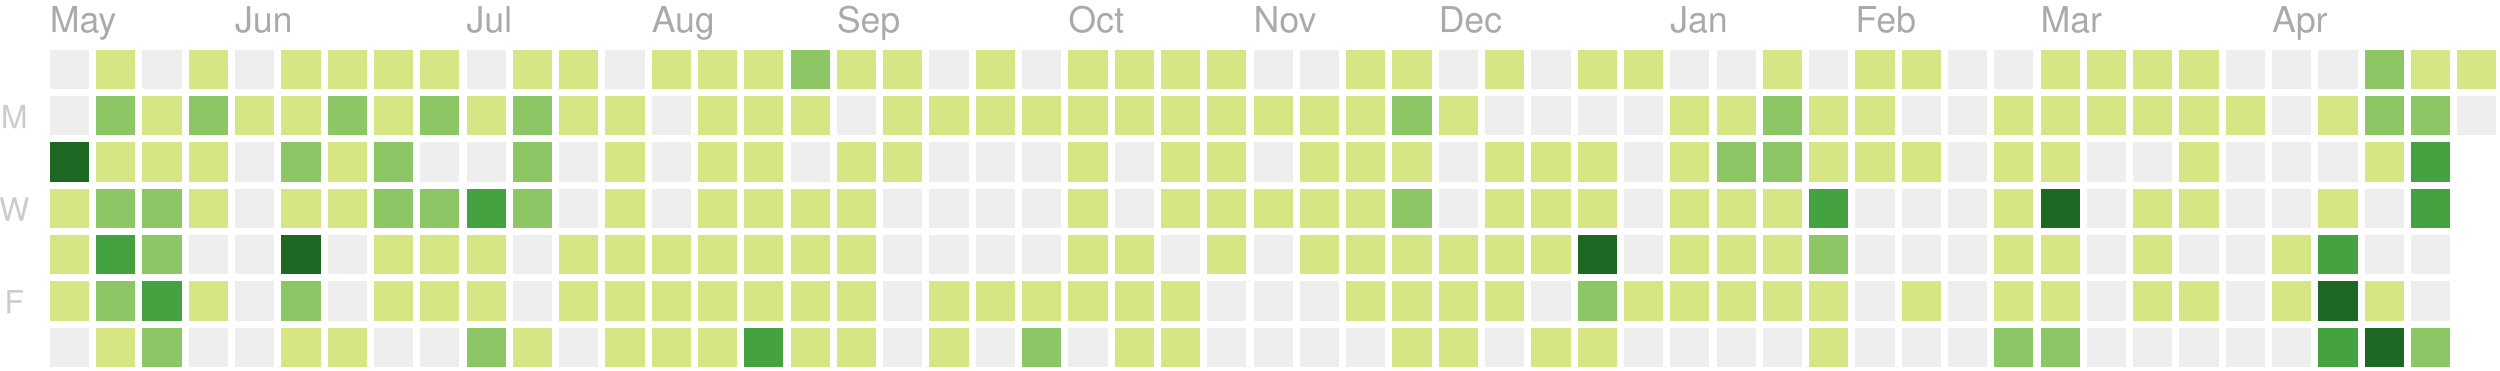
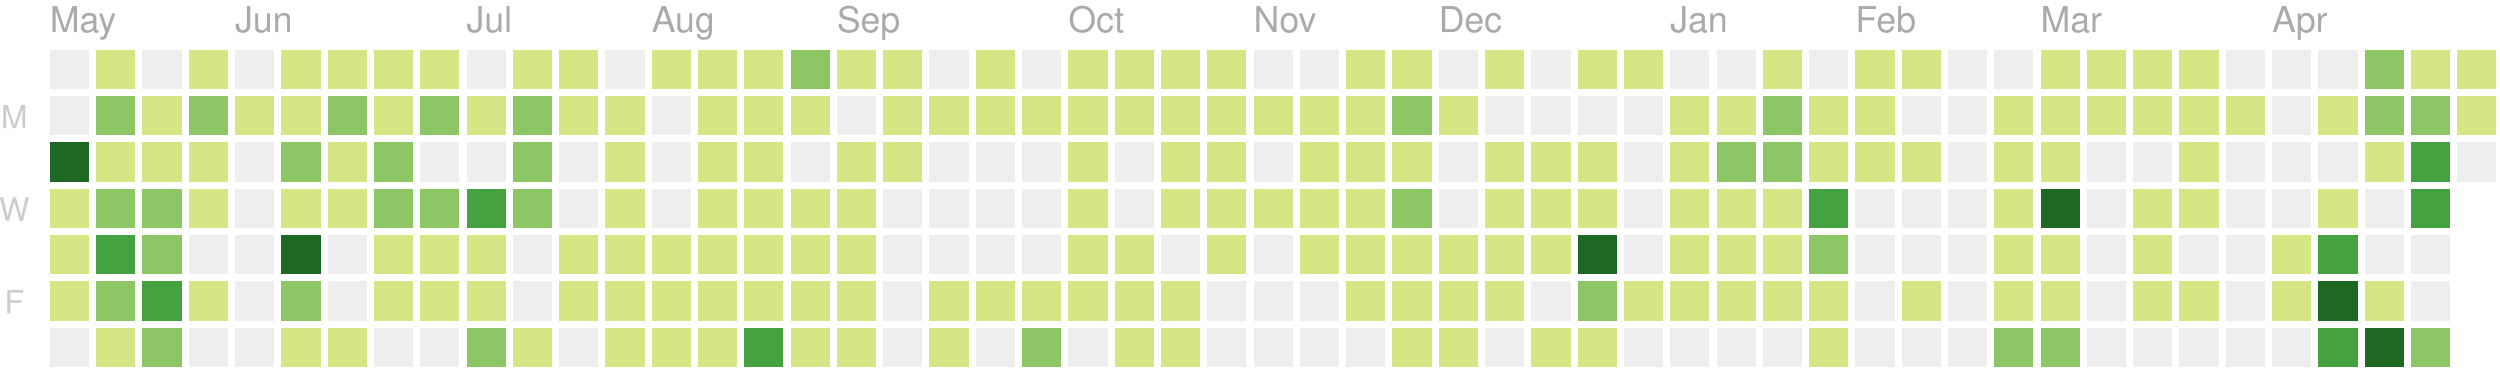
<svg xmlns="http://www.w3.org/2000/svg" version="1.1" width="702" height="104">
  <rect style="fill:#eeeeee;shape-rendering:crispedges;" data-score="0" data-date="2019-05-05" x="14" y="14" width="11" height="11" />
  <rect style="fill:#d6e685;shape-rendering:crispedges;" data-score="3" data-date="2019-05-12" x="27" y="14" width="11" height="11" />
  <rect style="fill:#eeeeee;shape-rendering:crispedges;" data-score="0" data-date="2019-05-19" x="40" y="14" width="11" height="11" />
  <rect style="fill:#d6e685;shape-rendering:crispedges;" data-score="4" data-date="2019-05-26" x="53" y="14" width="11" height="11" />
  <rect style="fill:#eeeeee;shape-rendering:crispedges;" data-score="0" data-date="2019-06-02" x="66" y="14" width="11" height="11" />
  <rect style="fill:#d6e685;shape-rendering:crispedges;" data-score="1" data-date="2019-06-09" x="79" y="14" width="11" height="11" />
  <rect style="fill:#d6e685;shape-rendering:crispedges;" data-score="3" data-date="2019-06-16" x="92" y="14" width="11" height="11" />
  <rect style="fill:#d6e685;shape-rendering:crispedges;" data-score="2" data-date="2019-06-23" x="105" y="14" width="11" height="11" />
  <rect style="fill:#d6e685;shape-rendering:crispedges;" data-score="1" data-date="2019-06-30" x="118" y="14" width="11" height="11" />
  <rect style="fill:#eeeeee;shape-rendering:crispedges;" data-score="0" data-date="2019-07-07" x="131" y="14" width="11" height="11" />
  <rect style="fill:#d6e685;shape-rendering:crispedges;" data-score="7" data-date="2019-07-14" x="144" y="14" width="11" height="11" />
  <rect style="fill:#d6e685;shape-rendering:crispedges;" data-score="1" data-date="2019-07-21" x="157" y="14" width="11" height="11" />
  <rect style="fill:#eeeeee;shape-rendering:crispedges;" data-score="0" data-date="2019-07-28" x="170" y="14" width="11" height="11" />
  <rect style="fill:#d6e685;shape-rendering:crispedges;" data-score="3" data-date="2019-08-04" x="183" y="14" width="11" height="11" />
  <rect style="fill:#d6e685;shape-rendering:crispedges;" data-score="9" data-date="2019-08-11" x="196" y="14" width="11" height="11" />
  <rect style="fill:#d6e685;shape-rendering:crispedges;" data-score="1" data-date="2019-08-18" x="209" y="14" width="11" height="11" />
  <rect style="fill:#8cc665;shape-rendering:crispedges;" data-score="10" data-date="2019-08-25" x="222" y="14" width="11" height="11" />
  <rect style="fill:#d6e685;shape-rendering:crispedges;" data-score="3" data-date="2019-09-01" x="235" y="14" width="11" height="11" />
  <rect style="fill:#d6e685;shape-rendering:crispedges;" data-score="5" data-date="2019-09-08" x="248" y="14" width="11" height="11" />
  <rect style="fill:#eeeeee;shape-rendering:crispedges;" data-score="0" data-date="2019-09-15" x="261" y="14" width="11" height="11" />
  <rect style="fill:#d6e685;shape-rendering:crispedges;" data-score="6" data-date="2019-09-22" x="274" y="14" width="11" height="11" />
  <rect style="fill:#eeeeee;shape-rendering:crispedges;" data-score="0" data-date="2019-09-29" x="287" y="14" width="11" height="11" />
  <rect style="fill:#d6e685;shape-rendering:crispedges;" data-score="3" data-date="2019-10-06" x="300" y="14" width="11" height="11" />
  <rect style="fill:#d6e685;shape-rendering:crispedges;" data-score="2" data-date="2019-10-13" x="313" y="14" width="11" height="11" />
  <rect style="fill:#d6e685;shape-rendering:crispedges;" data-score="9" data-date="2019-10-20" x="326" y="14" width="11" height="11" />
  <rect style="fill:#d6e685;shape-rendering:crispedges;" data-score="3" data-date="2019-10-27" x="339" y="14" width="11" height="11" />
  <rect style="fill:#eeeeee;shape-rendering:crispedges;" data-score="0" data-date="2019-11-03" x="352" y="14" width="11" height="11" />
  <rect style="fill:#eeeeee;shape-rendering:crispedges;" data-score="0" data-date="2019-11-10" x="365" y="14" width="11" height="11" />
  <rect style="fill:#d6e685;shape-rendering:crispedges;" data-score="1" data-date="2019-11-17" x="378" y="14" width="11" height="11" />
  <rect style="fill:#d6e685;shape-rendering:crispedges;" data-score="8" data-date="2019-11-24" x="391" y="14" width="11" height="11" />
  <rect style="fill:#eeeeee;shape-rendering:crispedges;" data-score="0" data-date="2019-12-01" x="404" y="14" width="11" height="11" />
  <rect style="fill:#d6e685;shape-rendering:crispedges;" data-score="1" data-date="2019-12-08" x="417" y="14" width="11" height="11" />
  <rect style="fill:#eeeeee;shape-rendering:crispedges;" data-score="0" data-date="2019-12-15" x="430" y="14" width="11" height="11" />
  <rect style="fill:#d6e685;shape-rendering:crispedges;" data-score="3" data-date="2019-12-22" x="443" y="14" width="11" height="11" />
  <rect style="fill:#d6e685;shape-rendering:crispedges;" data-score="1" data-date="2019-12-29" x="456" y="14" width="11" height="11" />
  <rect style="fill:#eeeeee;shape-rendering:crispedges;" data-score="0" data-date="2020-01-05" x="469" y="14" width="11" height="11" />
  <rect style="fill:#eeeeee;shape-rendering:crispedges;" data-score="0" data-date="2020-01-12" x="482" y="14" width="11" height="11" />
  <rect style="fill:#d6e685;shape-rendering:crispedges;" data-score="3" data-date="2020-01-19" x="495" y="14" width="11" height="11" />
  <rect style="fill:#eeeeee;shape-rendering:crispedges;" data-score="0" data-date="2020-01-26" x="508" y="14" width="11" height="11" />
  <rect style="fill:#d6e685;shape-rendering:crispedges;" data-score="3" data-date="2020-02-02" x="521" y="14" width="11" height="11" />
  <rect style="fill:#d6e685;shape-rendering:crispedges;" data-score="1" data-date="2020-02-09" x="534" y="14" width="11" height="11" />
  <rect style="fill:#eeeeee;shape-rendering:crispedges;" data-score="0" data-date="2020-02-16" x="547" y="14" width="11" height="11" />
  <rect style="fill:#eeeeee;shape-rendering:crispedges;" data-score="0" data-date="2020-02-23" x="560" y="14" width="11" height="11" />
  <rect style="fill:#d6e685;shape-rendering:crispedges;" data-score="3" data-date="2020-03-01" x="573" y="14" width="11" height="11" />
  <rect style="fill:#d6e685;shape-rendering:crispedges;" data-score="6" data-date="2020-03-08" x="586" y="14" width="11" height="11" />
  <rect style="fill:#d6e685;shape-rendering:crispedges;" data-score="4" data-date="2020-03-15" x="599" y="14" width="11" height="11" />
  <rect style="fill:#d6e685;shape-rendering:crispedges;" data-score="1" data-date="2020-03-22" x="612" y="14" width="11" height="11" />
  <rect style="fill:#eeeeee;shape-rendering:crispedges;" data-score="0" data-date="2020-03-29" x="625" y="14" width="11" height="11" />
  <rect style="fill:#eeeeee;shape-rendering:crispedges;" data-score="0" data-date="2020-04-05" x="638" y="14" width="11" height="11" />
  <rect style="fill:#eeeeee;shape-rendering:crispedges;" data-score="0" data-date="2020-04-12" x="651" y="14" width="11" height="11" />
  <rect style="fill:#8cc665;shape-rendering:crispedges;" data-score="15" data-date="2020-04-19" x="664" y="14" width="11" height="11" />
  <rect style="fill:#d6e685;shape-rendering:crispedges;" data-score="9" data-date="2020-04-26" x="677" y="14" width="11" height="11" />
  <rect style="fill:#d6e685;shape-rendering:crispedges;" data-score="6" data-date="2020-05-03" x="690" y="14" width="11" height="11" />
  <rect style="fill:#eeeeee;shape-rendering:crispedges;" data-score="0" data-date="2019-05-06" x="14" y="27" width="11" height="11" />
  <rect style="fill:#8cc665;shape-rendering:crispedges;" data-score="12" data-date="2019-05-13" x="27" y="27" width="11" height="11" />
  <rect style="fill:#d6e685;shape-rendering:crispedges;" data-score="8" data-date="2019-05-20" x="40" y="27" width="11" height="11" />
  <rect style="fill:#8cc665;shape-rendering:crispedges;" data-score="11" data-date="2019-05-27" x="53" y="27" width="11" height="11" />
  <rect style="fill:#d6e685;shape-rendering:crispedges;" data-score="1" data-date="2019-06-03" x="66" y="27" width="11" height="11" />
  <rect style="fill:#d6e685;shape-rendering:crispedges;" data-score="5" data-date="2019-06-10" x="79" y="27" width="11" height="11" />
  <rect style="fill:#8cc665;shape-rendering:crispedges;" data-score="10" data-date="2019-06-17" x="92" y="27" width="11" height="11" />
  <rect style="fill:#d6e685;shape-rendering:crispedges;" data-score="4" data-date="2019-06-24" x="105" y="27" width="11" height="11" />
  <rect style="fill:#8cc665;shape-rendering:crispedges;" data-score="16" data-date="2019-07-01" x="118" y="27" width="11" height="11" />
  <rect style="fill:#d6e685;shape-rendering:crispedges;" data-score="5" data-date="2019-07-08" x="131" y="27" width="11" height="11" />
  <rect style="fill:#8cc665;shape-rendering:crispedges;" data-score="11" data-date="2019-07-15" x="144" y="27" width="11" height="11" />
  <rect style="fill:#d6e685;shape-rendering:crispedges;" data-score="5" data-date="2019-07-22" x="157" y="27" width="11" height="11" />
  <rect style="fill:#d6e685;shape-rendering:crispedges;" data-score="1" data-date="2019-07-29" x="170" y="27" width="11" height="11" />
  <rect style="fill:#eeeeee;shape-rendering:crispedges;" data-score="0" data-date="2019-08-05" x="183" y="27" width="11" height="11" />
  <rect style="fill:#d6e685;shape-rendering:crispedges;" data-score="5" data-date="2019-08-12" x="196" y="27" width="11" height="11" />
  <rect style="fill:#d6e685;shape-rendering:crispedges;" data-score="2" data-date="2019-08-19" x="209" y="27" width="11" height="11" />
  <rect style="fill:#d6e685;shape-rendering:crispedges;" data-score="2" data-date="2019-08-26" x="222" y="27" width="11" height="11" />
  <rect style="fill:#eeeeee;shape-rendering:crispedges;" data-score="0" data-date="2019-09-02" x="235" y="27" width="11" height="11" />
  <rect style="fill:#d6e685;shape-rendering:crispedges;" data-score="4" data-date="2019-09-09" x="248" y="27" width="11" height="11" />
  <rect style="fill:#d6e685;shape-rendering:crispedges;" data-score="1" data-date="2019-09-16" x="261" y="27" width="11" height="11" />
  <rect style="fill:#d6e685;shape-rendering:crispedges;" data-score="1" data-date="2019-09-23" x="274" y="27" width="11" height="11" />
  <rect style="fill:#d6e685;shape-rendering:crispedges;" data-score="2" data-date="2019-09-30" x="287" y="27" width="11" height="11" />
  <rect style="fill:#d6e685;shape-rendering:crispedges;" data-score="1" data-date="2019-10-07" x="300" y="27" width="11" height="11" />
  <rect style="fill:#d6e685;shape-rendering:crispedges;" data-score="1" data-date="2019-10-14" x="313" y="27" width="11" height="11" />
  <rect style="fill:#d6e685;shape-rendering:crispedges;" data-score="3" data-date="2019-10-21" x="326" y="27" width="11" height="11" />
  <rect style="fill:#d6e685;shape-rendering:crispedges;" data-score="4" data-date="2019-10-28" x="339" y="27" width="11" height="11" />
  <rect style="fill:#d6e685;shape-rendering:crispedges;" data-score="1" data-date="2019-11-04" x="352" y="27" width="11" height="11" />
  <rect style="fill:#d6e685;shape-rendering:crispedges;" data-score="3" data-date="2019-11-11" x="365" y="27" width="11" height="11" />
  <rect style="fill:#d6e685;shape-rendering:crispedges;" data-score="2" data-date="2019-11-18" x="378" y="27" width="11" height="11" />
  <rect style="fill:#8cc665;shape-rendering:crispedges;" data-score="16" data-date="2019-11-25" x="391" y="27" width="11" height="11" />
  <rect style="fill:#d6e685;shape-rendering:crispedges;" data-score="1" data-date="2019-12-02" x="404" y="27" width="11" height="11" />
  <rect style="fill:#eeeeee;shape-rendering:crispedges;" data-score="0" data-date="2019-12-09" x="417" y="27" width="11" height="11" />
  <rect style="fill:#eeeeee;shape-rendering:crispedges;" data-score="0" data-date="2019-12-16" x="430" y="27" width="11" height="11" />
  <rect style="fill:#eeeeee;shape-rendering:crispedges;" data-score="0" data-date="2019-12-23" x="443" y="27" width="11" height="11" />
  <rect style="fill:#eeeeee;shape-rendering:crispedges;" data-score="0" data-date="2019-12-30" x="456" y="27" width="11" height="11" />
  <rect style="fill:#d6e685;shape-rendering:crispedges;" data-score="7" data-date="2020-01-06" x="469" y="27" width="11" height="11" />
  <rect style="fill:#d6e685;shape-rendering:crispedges;" data-score="5" data-date="2020-01-13" x="482" y="27" width="11" height="11" />
  <rect style="fill:#8cc665;shape-rendering:crispedges;" data-score="10" data-date="2020-01-20" x="495" y="27" width="11" height="11" />
  <rect style="fill:#d6e685;shape-rendering:crispedges;" data-score="4" data-date="2020-01-27" x="508" y="27" width="11" height="11" />
  <rect style="fill:#d6e685;shape-rendering:crispedges;" data-score="4" data-date="2020-02-03" x="521" y="27" width="11" height="11" />
  <rect style="fill:#eeeeee;shape-rendering:crispedges;" data-score="0" data-date="2020-02-10" x="534" y="27" width="11" height="11" />
  <rect style="fill:#eeeeee;shape-rendering:crispedges;" data-score="0" data-date="2020-02-17" x="547" y="27" width="11" height="11" />
  <rect style="fill:#d6e685;shape-rendering:crispedges;" data-score="1" data-date="2020-02-24" x="560" y="27" width="11" height="11" />
  <rect style="fill:#d6e685;shape-rendering:crispedges;" data-score="1" data-date="2020-03-02" x="573" y="27" width="11" height="11" />
  <rect style="fill:#d6e685;shape-rendering:crispedges;" data-score="1" data-date="2020-03-09" x="586" y="27" width="11" height="11" />
  <rect style="fill:#d6e685;shape-rendering:crispedges;" data-score="1" data-date="2020-03-16" x="599" y="27" width="11" height="11" />
  <rect style="fill:#d6e685;shape-rendering:crispedges;" data-score="2" data-date="2020-03-23" x="612" y="27" width="11" height="11" />
  <rect style="fill:#d6e685;shape-rendering:crispedges;" data-score="1" data-date="2020-03-30" x="625" y="27" width="11" height="11" />
  <rect style="fill:#eeeeee;shape-rendering:crispedges;" data-score="0" data-date="2020-04-06" x="638" y="27" width="11" height="11" />
  <rect style="fill:#d6e685;shape-rendering:crispedges;" data-score="1" data-date="2020-04-13" x="651" y="27" width="11" height="11" />
  <rect style="fill:#8cc665;shape-rendering:crispedges;" data-score="17" data-date="2020-04-20" x="664" y="27" width="11" height="11" />
  <rect style="fill:#8cc665;shape-rendering:crispedges;" data-score="14" data-date="2020-04-27" x="677" y="27" width="11" height="11" />
-   <rect style="fill:#eeeeee;shape-rendering:crispedges;" data-score="0" data-date="2020-05-04" x="690" y="27" width="11" height="11" />
+   <rect style="fill:#d6e685;shape-rendering:crispedges;" data-score="7" data-date="2020-05-04" x="690" y="27" width="11" height="11" />
  <rect style="fill:#1e6823;shape-rendering:crispedges;" data-score="30" data-date="2019-05-07" x="14" y="40" width="11" height="11" />
  <rect style="fill:#d6e685;shape-rendering:crispedges;" data-score="4" data-date="2019-05-14" x="27" y="40" width="11" height="11" />
  <rect style="fill:#d6e685;shape-rendering:crispedges;" data-score="8" data-date="2019-05-21" x="40" y="40" width="11" height="11" />
  <rect style="fill:#d6e685;shape-rendering:crispedges;" data-score="8" data-date="2019-05-28" x="53" y="40" width="11" height="11" />
  <rect style="fill:#eeeeee;shape-rendering:crispedges;" data-score="0" data-date="2019-06-04" x="66" y="40" width="11" height="11" />
  <rect style="fill:#8cc665;shape-rendering:crispedges;" data-score="10" data-date="2019-06-11" x="79" y="40" width="11" height="11" />
  <rect style="fill:#d6e685;shape-rendering:crispedges;" data-score="4" data-date="2019-06-18" x="92" y="40" width="11" height="11" />
  <rect style="fill:#8cc665;shape-rendering:crispedges;" data-score="11" data-date="2019-06-25" x="105" y="40" width="11" height="11" />
  <rect style="fill:#eeeeee;shape-rendering:crispedges;" data-score="0" data-date="2019-07-02" x="118" y="40" width="11" height="11" />
  <rect style="fill:#eeeeee;shape-rendering:crispedges;" data-score="0" data-date="2019-07-09" x="131" y="40" width="11" height="11" />
  <rect style="fill:#8cc665;shape-rendering:crispedges;" data-score="10" data-date="2019-07-16" x="144" y="40" width="11" height="11" />
  <rect style="fill:#eeeeee;shape-rendering:crispedges;" data-score="0" data-date="2019-07-23" x="157" y="40" width="11" height="11" />
  <rect style="fill:#d6e685;shape-rendering:crispedges;" data-score="5" data-date="2019-07-30" x="170" y="40" width="11" height="11" />
  <rect style="fill:#eeeeee;shape-rendering:crispedges;" data-score="0" data-date="2019-08-06" x="183" y="40" width="11" height="11" />
  <rect style="fill:#d6e685;shape-rendering:crispedges;" data-score="2" data-date="2019-08-13" x="196" y="40" width="11" height="11" />
  <rect style="fill:#d6e685;shape-rendering:crispedges;" data-score="2" data-date="2019-08-20" x="209" y="40" width="11" height="11" />
  <rect style="fill:#eeeeee;shape-rendering:crispedges;" data-score="0" data-date="2019-08-27" x="222" y="40" width="11" height="11" />
  <rect style="fill:#d6e685;shape-rendering:crispedges;" data-score="3" data-date="2019-09-03" x="235" y="40" width="11" height="11" />
  <rect style="fill:#d6e685;shape-rendering:crispedges;" data-score="5" data-date="2019-09-10" x="248" y="40" width="11" height="11" />
  <rect style="fill:#eeeeee;shape-rendering:crispedges;" data-score="0" data-date="2019-09-17" x="261" y="40" width="11" height="11" />
  <rect style="fill:#eeeeee;shape-rendering:crispedges;" data-score="0" data-date="2019-09-24" x="274" y="40" width="11" height="11" />
  <rect style="fill:#eeeeee;shape-rendering:crispedges;" data-score="0" data-date="2019-10-01" x="287" y="40" width="11" height="11" />
  <rect style="fill:#d6e685;shape-rendering:crispedges;" data-score="3" data-date="2019-10-08" x="300" y="40" width="11" height="11" />
  <rect style="fill:#eeeeee;shape-rendering:crispedges;" data-score="0" data-date="2019-10-15" x="313" y="40" width="11" height="11" />
  <rect style="fill:#d6e685;shape-rendering:crispedges;" data-score="3" data-date="2019-10-22" x="326" y="40" width="11" height="11" />
  <rect style="fill:#d6e685;shape-rendering:crispedges;" data-score="1" data-date="2019-10-29" x="339" y="40" width="11" height="11" />
  <rect style="fill:#eeeeee;shape-rendering:crispedges;" data-score="0" data-date="2019-11-05" x="352" y="40" width="11" height="11" />
  <rect style="fill:#d6e685;shape-rendering:crispedges;" data-score="3" data-date="2019-11-12" x="365" y="40" width="11" height="11" />
  <rect style="fill:#d6e685;shape-rendering:crispedges;" data-score="8" data-date="2019-11-19" x="378" y="40" width="11" height="11" />
  <rect style="fill:#d6e685;shape-rendering:crispedges;" data-score="4" data-date="2019-11-26" x="391" y="40" width="11" height="11" />
  <rect style="fill:#eeeeee;shape-rendering:crispedges;" data-score="0" data-date="2019-12-03" x="404" y="40" width="11" height="11" />
  <rect style="fill:#d6e685;shape-rendering:crispedges;" data-score="2" data-date="2019-12-10" x="417" y="40" width="11" height="11" />
  <rect style="fill:#d6e685;shape-rendering:crispedges;" data-score="5" data-date="2019-12-17" x="430" y="40" width="11" height="11" />
  <rect style="fill:#d6e685;shape-rendering:crispedges;" data-score="1" data-date="2019-12-24" x="443" y="40" width="11" height="11" />
  <rect style="fill:#eeeeee;shape-rendering:crispedges;" data-score="0" data-date="2019-12-31" x="456" y="40" width="11" height="11" />
  <rect style="fill:#d6e685;shape-rendering:crispedges;" data-score="1" data-date="2020-01-07" x="469" y="40" width="11" height="11" />
  <rect style="fill:#8cc665;shape-rendering:crispedges;" data-score="10" data-date="2020-01-14" x="482" y="40" width="11" height="11" />
  <rect style="fill:#8cc665;shape-rendering:crispedges;" data-score="18" data-date="2020-01-21" x="495" y="40" width="11" height="11" />
  <rect style="fill:#d6e685;shape-rendering:crispedges;" data-score="6" data-date="2020-01-28" x="508" y="40" width="11" height="11" />
  <rect style="fill:#d6e685;shape-rendering:crispedges;" data-score="8" data-date="2020-02-04" x="521" y="40" width="11" height="11" />
  <rect style="fill:#d6e685;shape-rendering:crispedges;" data-score="1" data-date="2020-02-11" x="534" y="40" width="11" height="11" />
  <rect style="fill:#eeeeee;shape-rendering:crispedges;" data-score="0" data-date="2020-02-18" x="547" y="40" width="11" height="11" />
  <rect style="fill:#d6e685;shape-rendering:crispedges;" data-score="1" data-date="2020-02-25" x="560" y="40" width="11" height="11" />
  <rect style="fill:#d6e685;shape-rendering:crispedges;" data-score="8" data-date="2020-03-03" x="573" y="40" width="11" height="11" />
  <rect style="fill:#eeeeee;shape-rendering:crispedges;" data-score="0" data-date="2020-03-10" x="586" y="40" width="11" height="11" />
  <rect style="fill:#eeeeee;shape-rendering:crispedges;" data-score="0" data-date="2020-03-17" x="599" y="40" width="11" height="11" />
  <rect style="fill:#d6e685;shape-rendering:crispedges;" data-score="7" data-date="2020-03-24" x="612" y="40" width="11" height="11" />
  <rect style="fill:#eeeeee;shape-rendering:crispedges;" data-score="0" data-date="2020-03-31" x="625" y="40" width="11" height="11" />
  <rect style="fill:#eeeeee;shape-rendering:crispedges;" data-score="0" data-date="2020-04-07" x="638" y="40" width="11" height="11" />
  <rect style="fill:#eeeeee;shape-rendering:crispedges;" data-score="0" data-date="2020-04-14" x="651" y="40" width="11" height="11" />
  <rect style="fill:#d6e685;shape-rendering:crispedges;" data-score="1" data-date="2020-04-21" x="664" y="40" width="11" height="11" />
-   <rect style="fill:#44a340;shape-rendering:crispedges;" data-score="24" data-date="2020-04-28" x="677" y="40" width="11" height="11" />
+   <rect style="fill:#44a340;shape-rendering:crispedges;" data-score="22" data-date="2020-04-28" x="677" y="40" width="11" height="11" />
+   <rect style="fill:#eeeeee;shape-rendering:crispedges;" data-score="0" data-date="2020-05-05" x="690" y="40" width="11" height="11" />
  <rect style="fill:#d6e685;shape-rendering:crispedges;" data-score="4" data-date="2019-05-08" x="14" y="53" width="11" height="11" />
  <rect style="fill:#8cc665;shape-rendering:crispedges;" data-score="13" data-date="2019-05-15" x="27" y="53" width="11" height="11" />
  <rect style="fill:#8cc665;shape-rendering:crispedges;" data-score="11" data-date="2019-05-22" x="40" y="53" width="11" height="11" />
  <rect style="fill:#d6e685;shape-rendering:crispedges;" data-score="9" data-date="2019-05-29" x="53" y="53" width="11" height="11" />
  <rect style="fill:#eeeeee;shape-rendering:crispedges;" data-score="0" data-date="2019-06-05" x="66" y="53" width="11" height="11" />
  <rect style="fill:#d6e685;shape-rendering:crispedges;" data-score="2" data-date="2019-06-12" x="79" y="53" width="11" height="11" />
  <rect style="fill:#d6e685;shape-rendering:crispedges;" data-score="1" data-date="2019-06-19" x="92" y="53" width="11" height="11" />
  <rect style="fill:#8cc665;shape-rendering:crispedges;" data-score="17" data-date="2019-06-26" x="105" y="53" width="11" height="11" />
  <rect style="fill:#8cc665;shape-rendering:crispedges;" data-score="11" data-date="2019-07-03" x="118" y="53" width="11" height="11" />
  <rect style="fill:#44a340;shape-rendering:crispedges;" data-score="20" data-date="2019-07-10" x="131" y="53" width="11" height="11" />
  <rect style="fill:#8cc665;shape-rendering:crispedges;" data-score="14" data-date="2019-07-17" x="144" y="53" width="11" height="11" />
  <rect style="fill:#eeeeee;shape-rendering:crispedges;" data-score="0" data-date="2019-07-24" x="157" y="53" width="11" height="11" />
  <rect style="fill:#d6e685;shape-rendering:crispedges;" data-score="1" data-date="2019-07-31" x="170" y="53" width="11" height="11" />
  <rect style="fill:#eeeeee;shape-rendering:crispedges;" data-score="0" data-date="2019-08-07" x="183" y="53" width="11" height="11" />
  <rect style="fill:#d6e685;shape-rendering:crispedges;" data-score="8" data-date="2019-08-14" x="196" y="53" width="11" height="11" />
  <rect style="fill:#d6e685;shape-rendering:crispedges;" data-score="1" data-date="2019-08-21" x="209" y="53" width="11" height="11" />
  <rect style="fill:#d6e685;shape-rendering:crispedges;" data-score="3" data-date="2019-08-28" x="222" y="53" width="11" height="11" />
  <rect style="fill:#d6e685;shape-rendering:crispedges;" data-score="2" data-date="2019-09-04" x="235" y="53" width="11" height="11" />
  <rect style="fill:#eeeeee;shape-rendering:crispedges;" data-score="0" data-date="2019-09-11" x="248" y="53" width="11" height="11" />
  <rect style="fill:#eeeeee;shape-rendering:crispedges;" data-score="0" data-date="2019-09-18" x="261" y="53" width="11" height="11" />
  <rect style="fill:#eeeeee;shape-rendering:crispedges;" data-score="0" data-date="2019-09-25" x="274" y="53" width="11" height="11" />
  <rect style="fill:#eeeeee;shape-rendering:crispedges;" data-score="0" data-date="2019-10-02" x="287" y="53" width="11" height="11" />
  <rect style="fill:#d6e685;shape-rendering:crispedges;" data-score="2" data-date="2019-10-09" x="300" y="53" width="11" height="11" />
  <rect style="fill:#eeeeee;shape-rendering:crispedges;" data-score="0" data-date="2019-10-16" x="313" y="53" width="11" height="11" />
  <rect style="fill:#d6e685;shape-rendering:crispedges;" data-score="9" data-date="2019-10-23" x="326" y="53" width="11" height="11" />
  <rect style="fill:#d6e685;shape-rendering:crispedges;" data-score="2" data-date="2019-10-30" x="339" y="53" width="11" height="11" />
  <rect style="fill:#d6e685;shape-rendering:crispedges;" data-score="2" data-date="2019-11-06" x="352" y="53" width="11" height="11" />
  <rect style="fill:#d6e685;shape-rendering:crispedges;" data-score="1" data-date="2019-11-13" x="365" y="53" width="11" height="11" />
  <rect style="fill:#d6e685;shape-rendering:crispedges;" data-score="6" data-date="2019-11-20" x="378" y="53" width="11" height="11" />
  <rect style="fill:#8cc665;shape-rendering:crispedges;" data-score="13" data-date="2019-11-27" x="391" y="53" width="11" height="11" />
  <rect style="fill:#eeeeee;shape-rendering:crispedges;" data-score="0" data-date="2019-12-04" x="404" y="53" width="11" height="11" />
  <rect style="fill:#d6e685;shape-rendering:crispedges;" data-score="2" data-date="2019-12-11" x="417" y="53" width="11" height="11" />
  <rect style="fill:#d6e685;shape-rendering:crispedges;" data-score="5" data-date="2019-12-18" x="430" y="53" width="11" height="11" />
  <rect style="fill:#d6e685;shape-rendering:crispedges;" data-score="9" data-date="2019-12-25" x="443" y="53" width="11" height="11" />
  <rect style="fill:#eeeeee;shape-rendering:crispedges;" data-score="0" data-date="2020-01-01" x="456" y="53" width="11" height="11" />
  <rect style="fill:#d6e685;shape-rendering:crispedges;" data-score="1" data-date="2020-01-08" x="469" y="53" width="11" height="11" />
  <rect style="fill:#d6e685;shape-rendering:crispedges;" data-score="4" data-date="2020-01-15" x="482" y="53" width="11" height="11" />
  <rect style="fill:#d6e685;shape-rendering:crispedges;" data-score="3" data-date="2020-01-22" x="495" y="53" width="11" height="11" />
  <rect style="fill:#44a340;shape-rendering:crispedges;" data-score="24" data-date="2020-01-29" x="508" y="53" width="11" height="11" />
  <rect style="fill:#eeeeee;shape-rendering:crispedges;" data-score="0" data-date="2020-02-05" x="521" y="53" width="11" height="11" />
  <rect style="fill:#eeeeee;shape-rendering:crispedges;" data-score="0" data-date="2020-02-12" x="534" y="53" width="11" height="11" />
  <rect style="fill:#eeeeee;shape-rendering:crispedges;" data-score="0" data-date="2020-02-19" x="547" y="53" width="11" height="11" />
  <rect style="fill:#d6e685;shape-rendering:crispedges;" data-score="5" data-date="2020-02-26" x="560" y="53" width="11" height="11" />
  <rect style="fill:#1e6823;shape-rendering:crispedges;" data-score="37" data-date="2020-03-04" x="573" y="53" width="11" height="11" />
  <rect style="fill:#eeeeee;shape-rendering:crispedges;" data-score="0" data-date="2020-03-11" x="586" y="53" width="11" height="11" />
  <rect style="fill:#d6e685;shape-rendering:crispedges;" data-score="8" data-date="2020-03-18" x="599" y="53" width="11" height="11" />
  <rect style="fill:#d6e685;shape-rendering:crispedges;" data-score="1" data-date="2020-03-25" x="612" y="53" width="11" height="11" />
  <rect style="fill:#eeeeee;shape-rendering:crispedges;" data-score="0" data-date="2020-04-01" x="625" y="53" width="11" height="11" />
  <rect style="fill:#eeeeee;shape-rendering:crispedges;" data-score="0" data-date="2020-04-08" x="638" y="53" width="11" height="11" />
  <rect style="fill:#d6e685;shape-rendering:crispedges;" data-score="3" data-date="2020-04-15" x="651" y="53" width="11" height="11" />
  <rect style="fill:#eeeeee;shape-rendering:crispedges;" data-score="0" data-date="2020-04-22" x="664" y="53" width="11" height="11" />
  <rect style="fill:#44a340;shape-rendering:crispedges;" data-score="19" data-date="2020-04-29" x="677" y="53" width="11" height="11" />
  <rect style="fill:#d6e685;shape-rendering:crispedges;" data-score="1" data-date="2019-05-09" x="14" y="66" width="11" height="11" />
  <rect style="fill:#44a340;shape-rendering:crispedges;" data-score="19" data-date="2019-05-16" x="27" y="66" width="11" height="11" />
  <rect style="fill:#8cc665;shape-rendering:crispedges;" data-score="17" data-date="2019-05-23" x="40" y="66" width="11" height="11" />
  <rect style="fill:#eeeeee;shape-rendering:crispedges;" data-score="0" data-date="2019-05-30" x="53" y="66" width="11" height="11" />
  <rect style="fill:#eeeeee;shape-rendering:crispedges;" data-score="0" data-date="2019-06-06" x="66" y="66" width="11" height="11" />
  <rect style="fill:#1e6823;shape-rendering:crispedges;" data-score="44" data-date="2019-06-13" x="79" y="66" width="11" height="11" />
  <rect style="fill:#eeeeee;shape-rendering:crispedges;" data-score="0" data-date="2019-06-20" x="92" y="66" width="11" height="11" />
  <rect style="fill:#d6e685;shape-rendering:crispedges;" data-score="4" data-date="2019-06-27" x="105" y="66" width="11" height="11" />
  <rect style="fill:#d6e685;shape-rendering:crispedges;" data-score="4" data-date="2019-07-04" x="118" y="66" width="11" height="11" />
  <rect style="fill:#d6e685;shape-rendering:crispedges;" data-score="1" data-date="2019-07-11" x="131" y="66" width="11" height="11" />
  <rect style="fill:#eeeeee;shape-rendering:crispedges;" data-score="0" data-date="2019-07-18" x="144" y="66" width="11" height="11" />
  <rect style="fill:#d6e685;shape-rendering:crispedges;" data-score="8" data-date="2019-07-25" x="157" y="66" width="11" height="11" />
  <rect style="fill:#d6e685;shape-rendering:crispedges;" data-score="7" data-date="2019-08-01" x="170" y="66" width="11" height="11" />
  <rect style="fill:#d6e685;shape-rendering:crispedges;" data-score="2" data-date="2019-08-08" x="183" y="66" width="11" height="11" />
  <rect style="fill:#d6e685;shape-rendering:crispedges;" data-score="1" data-date="2019-08-15" x="196" y="66" width="11" height="11" />
  <rect style="fill:#d6e685;shape-rendering:crispedges;" data-score="2" data-date="2019-08-22" x="209" y="66" width="11" height="11" />
  <rect style="fill:#d6e685;shape-rendering:crispedges;" data-score="1" data-date="2019-08-29" x="222" y="66" width="11" height="11" />
  <rect style="fill:#d6e685;shape-rendering:crispedges;" data-score="2" data-date="2019-09-05" x="235" y="66" width="11" height="11" />
  <rect style="fill:#eeeeee;shape-rendering:crispedges;" data-score="0" data-date="2019-09-12" x="248" y="66" width="11" height="11" />
  <rect style="fill:#eeeeee;shape-rendering:crispedges;" data-score="0" data-date="2019-09-19" x="261" y="66" width="11" height="11" />
  <rect style="fill:#eeeeee;shape-rendering:crispedges;" data-score="0" data-date="2019-09-26" x="274" y="66" width="11" height="11" />
  <rect style="fill:#eeeeee;shape-rendering:crispedges;" data-score="0" data-date="2019-10-03" x="287" y="66" width="11" height="11" />
  <rect style="fill:#d6e685;shape-rendering:crispedges;" data-score="1" data-date="2019-10-10" x="300" y="66" width="11" height="11" />
  <rect style="fill:#d6e685;shape-rendering:crispedges;" data-score="1" data-date="2019-10-17" x="313" y="66" width="11" height="11" />
  <rect style="fill:#eeeeee;shape-rendering:crispedges;" data-score="0" data-date="2019-10-24" x="326" y="66" width="11" height="11" />
  <rect style="fill:#d6e685;shape-rendering:crispedges;" data-score="2" data-date="2019-10-31" x="339" y="66" width="11" height="11" />
  <rect style="fill:#eeeeee;shape-rendering:crispedges;" data-score="0" data-date="2019-11-07" x="352" y="66" width="11" height="11" />
  <rect style="fill:#d6e685;shape-rendering:crispedges;" data-score="2" data-date="2019-11-14" x="365" y="66" width="11" height="11" />
  <rect style="fill:#d6e685;shape-rendering:crispedges;" data-score="2" data-date="2019-11-21" x="378" y="66" width="11" height="11" />
  <rect style="fill:#d6e685;shape-rendering:crispedges;" data-score="4" data-date="2019-11-28" x="391" y="66" width="11" height="11" />
  <rect style="fill:#d6e685;shape-rendering:crispedges;" data-score="1" data-date="2019-12-05" x="404" y="66" width="11" height="11" />
  <rect style="fill:#d6e685;shape-rendering:crispedges;" data-score="3" data-date="2019-12-12" x="417" y="66" width="11" height="11" />
  <rect style="fill:#d6e685;shape-rendering:crispedges;" data-score="1" data-date="2019-12-19" x="430" y="66" width="11" height="11" />
  <rect style="fill:#1e6823;shape-rendering:crispedges;" data-score="35" data-date="2019-12-26" x="443" y="66" width="11" height="11" />
  <rect style="fill:#eeeeee;shape-rendering:crispedges;" data-score="0" data-date="2020-01-02" x="456" y="66" width="11" height="11" />
  <rect style="fill:#d6e685;shape-rendering:crispedges;" data-score="6" data-date="2020-01-09" x="469" y="66" width="11" height="11" />
  <rect style="fill:#d6e685;shape-rendering:crispedges;" data-score="2" data-date="2020-01-16" x="482" y="66" width="11" height="11" />
  <rect style="fill:#d6e685;shape-rendering:crispedges;" data-score="2" data-date="2020-01-23" x="495" y="66" width="11" height="11" />
  <rect style="fill:#8cc665;shape-rendering:crispedges;" data-score="16" data-date="2020-01-30" x="508" y="66" width="11" height="11" />
  <rect style="fill:#eeeeee;shape-rendering:crispedges;" data-score="0" data-date="2020-02-06" x="521" y="66" width="11" height="11" />
  <rect style="fill:#eeeeee;shape-rendering:crispedges;" data-score="0" data-date="2020-02-13" x="534" y="66" width="11" height="11" />
  <rect style="fill:#eeeeee;shape-rendering:crispedges;" data-score="0" data-date="2020-02-20" x="547" y="66" width="11" height="11" />
  <rect style="fill:#d6e685;shape-rendering:crispedges;" data-score="3" data-date="2020-02-27" x="560" y="66" width="11" height="11" />
  <rect style="fill:#d6e685;shape-rendering:crispedges;" data-score="1" data-date="2020-03-05" x="573" y="66" width="11" height="11" />
  <rect style="fill:#eeeeee;shape-rendering:crispedges;" data-score="0" data-date="2020-03-12" x="586" y="66" width="11" height="11" />
  <rect style="fill:#d6e685;shape-rendering:crispedges;" data-score="1" data-date="2020-03-19" x="599" y="66" width="11" height="11" />
  <rect style="fill:#eeeeee;shape-rendering:crispedges;" data-score="0" data-date="2020-03-26" x="612" y="66" width="11" height="11" />
  <rect style="fill:#eeeeee;shape-rendering:crispedges;" data-score="0" data-date="2020-04-02" x="625" y="66" width="11" height="11" />
  <rect style="fill:#d6e685;shape-rendering:crispedges;" data-score="2" data-date="2020-04-09" x="638" y="66" width="11" height="11" />
  <rect style="fill:#44a340;shape-rendering:crispedges;" data-score="21" data-date="2020-04-16" x="651" y="66" width="11" height="11" />
  <rect style="fill:#eeeeee;shape-rendering:crispedges;" data-score="0" data-date="2020-04-23" x="664" y="66" width="11" height="11" />
  <rect style="fill:#eeeeee;shape-rendering:crispedges;" data-score="0" data-date="2020-04-30" x="677" y="66" width="11" height="11" />
  <rect style="fill:#d6e685;shape-rendering:crispedges;" data-score="6" data-date="2019-05-10" x="14" y="79" width="11" height="11" />
  <rect style="fill:#8cc665;shape-rendering:crispedges;" data-score="10" data-date="2019-05-17" x="27" y="79" width="11" height="11" />
  <rect style="fill:#44a340;shape-rendering:crispedges;" data-score="25" data-date="2019-05-24" x="40" y="79" width="11" height="11" />
  <rect style="fill:#d6e685;shape-rendering:crispedges;" data-score="9" data-date="2019-05-31" x="53" y="79" width="11" height="11" />
  <rect style="fill:#eeeeee;shape-rendering:crispedges;" data-score="0" data-date="2019-06-07" x="66" y="79" width="11" height="11" />
  <rect style="fill:#8cc665;shape-rendering:crispedges;" data-score="11" data-date="2019-06-14" x="79" y="79" width="11" height="11" />
  <rect style="fill:#eeeeee;shape-rendering:crispedges;" data-score="0" data-date="2019-06-21" x="92" y="79" width="11" height="11" />
  <rect style="fill:#d6e685;shape-rendering:crispedges;" data-score="5" data-date="2019-06-28" x="105" y="79" width="11" height="11" />
  <rect style="fill:#d6e685;shape-rendering:crispedges;" data-score="6" data-date="2019-07-05" x="118" y="79" width="11" height="11" />
  <rect style="fill:#d6e685;shape-rendering:crispedges;" data-score="2" data-date="2019-07-12" x="131" y="79" width="11" height="11" />
  <rect style="fill:#eeeeee;shape-rendering:crispedges;" data-score="0" data-date="2019-07-19" x="144" y="79" width="11" height="11" />
  <rect style="fill:#d6e685;shape-rendering:crispedges;" data-score="4" data-date="2019-07-26" x="157" y="79" width="11" height="11" />
  <rect style="fill:#d6e685;shape-rendering:crispedges;" data-score="4" data-date="2019-08-02" x="170" y="79" width="11" height="11" />
  <rect style="fill:#d6e685;shape-rendering:crispedges;" data-score="1" data-date="2019-08-09" x="183" y="79" width="11" height="11" />
  <rect style="fill:#d6e685;shape-rendering:crispedges;" data-score="1" data-date="2019-08-16" x="196" y="79" width="11" height="11" />
  <rect style="fill:#d6e685;shape-rendering:crispedges;" data-score="2" data-date="2019-08-23" x="209" y="79" width="11" height="11" />
  <rect style="fill:#d6e685;shape-rendering:crispedges;" data-score="2" data-date="2019-08-30" x="222" y="79" width="11" height="11" />
  <rect style="fill:#d6e685;shape-rendering:crispedges;" data-score="1" data-date="2019-09-06" x="235" y="79" width="11" height="11" />
  <rect style="fill:#eeeeee;shape-rendering:crispedges;" data-score="0" data-date="2019-09-13" x="248" y="79" width="11" height="11" />
  <rect style="fill:#d6e685;shape-rendering:crispedges;" data-score="2" data-date="2019-09-20" x="261" y="79" width="11" height="11" />
  <rect style="fill:#d6e685;shape-rendering:crispedges;" data-score="1" data-date="2019-09-27" x="274" y="79" width="11" height="11" />
  <rect style="fill:#d6e685;shape-rendering:crispedges;" data-score="1" data-date="2019-10-04" x="287" y="79" width="11" height="11" />
  <rect style="fill:#d6e685;shape-rendering:crispedges;" data-score="3" data-date="2019-10-11" x="300" y="79" width="11" height="11" />
  <rect style="fill:#d6e685;shape-rendering:crispedges;" data-score="1" data-date="2019-10-18" x="313" y="79" width="11" height="11" />
  <rect style="fill:#d6e685;shape-rendering:crispedges;" data-score="3" data-date="2019-10-25" x="326" y="79" width="11" height="11" />
  <rect style="fill:#eeeeee;shape-rendering:crispedges;" data-score="0" data-date="2019-11-01" x="339" y="79" width="11" height="11" />
  <rect style="fill:#eeeeee;shape-rendering:crispedges;" data-score="0" data-date="2019-11-08" x="352" y="79" width="11" height="11" />
  <rect style="fill:#eeeeee;shape-rendering:crispedges;" data-score="0" data-date="2019-11-15" x="365" y="79" width="11" height="11" />
  <rect style="fill:#d6e685;shape-rendering:crispedges;" data-score="4" data-date="2019-11-22" x="378" y="79" width="11" height="11" />
  <rect style="fill:#d6e685;shape-rendering:crispedges;" data-score="1" data-date="2019-11-29" x="391" y="79" width="11" height="11" />
  <rect style="fill:#d6e685;shape-rendering:crispedges;" data-score="2" data-date="2019-12-06" x="404" y="79" width="11" height="11" />
  <rect style="fill:#d6e685;shape-rendering:crispedges;" data-score="1" data-date="2019-12-13" x="417" y="79" width="11" height="11" />
  <rect style="fill:#eeeeee;shape-rendering:crispedges;" data-score="0" data-date="2019-12-20" x="430" y="79" width="11" height="11" />
  <rect style="fill:#8cc665;shape-rendering:crispedges;" data-score="15" data-date="2019-12-27" x="443" y="79" width="11" height="11" />
  <rect style="fill:#d6e685;shape-rendering:crispedges;" data-score="5" data-date="2020-01-03" x="456" y="79" width="11" height="11" />
  <rect style="fill:#d6e685;shape-rendering:crispedges;" data-score="8" data-date="2020-01-10" x="469" y="79" width="11" height="11" />
  <rect style="fill:#d6e685;shape-rendering:crispedges;" data-score="4" data-date="2020-01-17" x="482" y="79" width="11" height="11" />
  <rect style="fill:#d6e685;shape-rendering:crispedges;" data-score="2" data-date="2020-01-24" x="495" y="79" width="11" height="11" />
  <rect style="fill:#d6e685;shape-rendering:crispedges;" data-score="1" data-date="2020-01-31" x="508" y="79" width="11" height="11" />
  <rect style="fill:#eeeeee;shape-rendering:crispedges;" data-score="0" data-date="2020-02-07" x="521" y="79" width="11" height="11" />
  <rect style="fill:#d6e685;shape-rendering:crispedges;" data-score="5" data-date="2020-02-14" x="534" y="79" width="11" height="11" />
  <rect style="fill:#eeeeee;shape-rendering:crispedges;" data-score="0" data-date="2020-02-21" x="547" y="79" width="11" height="11" />
  <rect style="fill:#d6e685;shape-rendering:crispedges;" data-score="1" data-date="2020-02-28" x="560" y="79" width="11" height="11" />
  <rect style="fill:#d6e685;shape-rendering:crispedges;" data-score="1" data-date="2020-03-06" x="573" y="79" width="11" height="11" />
  <rect style="fill:#eeeeee;shape-rendering:crispedges;" data-score="0" data-date="2020-03-13" x="586" y="79" width="11" height="11" />
  <rect style="fill:#d6e685;shape-rendering:crispedges;" data-score="1" data-date="2020-03-20" x="599" y="79" width="11" height="11" />
  <rect style="fill:#d6e685;shape-rendering:crispedges;" data-score="5" data-date="2020-03-27" x="612" y="79" width="11" height="11" />
  <rect style="fill:#eeeeee;shape-rendering:crispedges;" data-score="0" data-date="2020-04-03" x="625" y="79" width="11" height="11" />
  <rect style="fill:#d6e685;shape-rendering:crispedges;" data-score="1" data-date="2020-04-10" x="638" y="79" width="11" height="11" />
  <rect style="fill:#1e6823;shape-rendering:crispedges;" data-score="35" data-date="2020-04-17" x="651" y="79" width="11" height="11" />
  <rect style="fill:#d6e685;shape-rendering:crispedges;" data-score="5" data-date="2020-04-24" x="664" y="79" width="11" height="11" />
  <rect style="fill:#eeeeee;shape-rendering:crispedges;" data-score="0" data-date="2020-05-01" x="677" y="79" width="11" height="11" />
  <rect style="fill:#eeeeee;shape-rendering:crispedges;" data-score="0" data-date="2019-05-11" x="14" y="92" width="11" height="11" />
  <rect style="fill:#d6e685;shape-rendering:crispedges;" data-score="6" data-date="2019-05-18" x="27" y="92" width="11" height="11" />
  <rect style="fill:#8cc665;shape-rendering:crispedges;" data-score="12" data-date="2019-05-25" x="40" y="92" width="11" height="11" />
  <rect style="fill:#eeeeee;shape-rendering:crispedges;" data-score="0" data-date="2019-06-01" x="53" y="92" width="11" height="11" />
  <rect style="fill:#eeeeee;shape-rendering:crispedges;" data-score="0" data-date="2019-06-08" x="66" y="92" width="11" height="11" />
  <rect style="fill:#d6e685;shape-rendering:crispedges;" data-score="1" data-date="2019-06-15" x="79" y="92" width="11" height="11" />
  <rect style="fill:#d6e685;shape-rendering:crispedges;" data-score="1" data-date="2019-06-22" x="92" y="92" width="11" height="11" />
  <rect style="fill:#eeeeee;shape-rendering:crispedges;" data-score="0" data-date="2019-06-29" x="105" y="92" width="11" height="11" />
  <rect style="fill:#eeeeee;shape-rendering:crispedges;" data-score="0" data-date="2019-07-06" x="118" y="92" width="11" height="11" />
  <rect style="fill:#8cc665;shape-rendering:crispedges;" data-score="14" data-date="2019-07-13" x="131" y="92" width="11" height="11" />
  <rect style="fill:#d6e685;shape-rendering:crispedges;" data-score="1" data-date="2019-07-20" x="144" y="92" width="11" height="11" />
  <rect style="fill:#eeeeee;shape-rendering:crispedges;" data-score="0" data-date="2019-07-27" x="157" y="92" width="11" height="11" />
  <rect style="fill:#d6e685;shape-rendering:crispedges;" data-score="2" data-date="2019-08-03" x="170" y="92" width="11" height="11" />
  <rect style="fill:#d6e685;shape-rendering:crispedges;" data-score="1" data-date="2019-08-10" x="183" y="92" width="11" height="11" />
  <rect style="fill:#d6e685;shape-rendering:crispedges;" data-score="3" data-date="2019-08-17" x="196" y="92" width="11" height="11" />
  <rect style="fill:#44a340;shape-rendering:crispedges;" data-score="22" data-date="2019-08-24" x="209" y="92" width="11" height="11" />
  <rect style="fill:#d6e685;shape-rendering:crispedges;" data-score="5" data-date="2019-08-31" x="222" y="92" width="11" height="11" />
  <rect style="fill:#d6e685;shape-rendering:crispedges;" data-score="7" data-date="2019-09-07" x="235" y="92" width="11" height="11" />
  <rect style="fill:#eeeeee;shape-rendering:crispedges;" data-score="0" data-date="2019-09-14" x="248" y="92" width="11" height="11" />
  <rect style="fill:#d6e685;shape-rendering:crispedges;" data-score="4" data-date="2019-09-21" x="261" y="92" width="11" height="11" />
  <rect style="fill:#eeeeee;shape-rendering:crispedges;" data-score="0" data-date="2019-09-28" x="274" y="92" width="11" height="11" />
  <rect style="fill:#8cc665;shape-rendering:crispedges;" data-score="10" data-date="2019-10-05" x="287" y="92" width="11" height="11" />
  <rect style="fill:#eeeeee;shape-rendering:crispedges;" data-score="0" data-date="2019-10-12" x="300" y="92" width="11" height="11" />
  <rect style="fill:#d6e685;shape-rendering:crispedges;" data-score="3" data-date="2019-10-19" x="313" y="92" width="11" height="11" />
  <rect style="fill:#d6e685;shape-rendering:crispedges;" data-score="7" data-date="2019-10-26" x="326" y="92" width="11" height="11" />
  <rect style="fill:#eeeeee;shape-rendering:crispedges;" data-score="0" data-date="2019-11-02" x="339" y="92" width="11" height="11" />
  <rect style="fill:#eeeeee;shape-rendering:crispedges;" data-score="0" data-date="2019-11-09" x="352" y="92" width="11" height="11" />
  <rect style="fill:#eeeeee;shape-rendering:crispedges;" data-score="0" data-date="2019-11-16" x="365" y="92" width="11" height="11" />
  <rect style="fill:#eeeeee;shape-rendering:crispedges;" data-score="0" data-date="2019-11-23" x="378" y="92" width="11" height="11" />
  <rect style="fill:#d6e685;shape-rendering:crispedges;" data-score="6" data-date="2019-11-30" x="391" y="92" width="11" height="11" />
  <rect style="fill:#d6e685;shape-rendering:crispedges;" data-score="1" data-date="2019-12-07" x="404" y="92" width="11" height="11" />
  <rect style="fill:#eeeeee;shape-rendering:crispedges;" data-score="0" data-date="2019-12-14" x="417" y="92" width="11" height="11" />
  <rect style="fill:#d6e685;shape-rendering:crispedges;" data-score="9" data-date="2019-12-21" x="430" y="92" width="11" height="11" />
  <rect style="fill:#d6e685;shape-rendering:crispedges;" data-score="1" data-date="2019-12-28" x="443" y="92" width="11" height="11" />
  <rect style="fill:#eeeeee;shape-rendering:crispedges;" data-score="0" data-date="2020-01-04" x="456" y="92" width="11" height="11" />
  <rect style="fill:#eeeeee;shape-rendering:crispedges;" data-score="0" data-date="2020-01-11" x="469" y="92" width="11" height="11" />
  <rect style="fill:#eeeeee;shape-rendering:crispedges;" data-score="0" data-date="2020-01-18" x="482" y="92" width="11" height="11" />
  <rect style="fill:#eeeeee;shape-rendering:crispedges;" data-score="0" data-date="2020-01-25" x="495" y="92" width="11" height="11" />
  <rect style="fill:#d6e685;shape-rendering:crispedges;" data-score="4" data-date="2020-02-01" x="508" y="92" width="11" height="11" />
  <rect style="fill:#eeeeee;shape-rendering:crispedges;" data-score="0" data-date="2020-02-08" x="521" y="92" width="11" height="11" />
  <rect style="fill:#eeeeee;shape-rendering:crispedges;" data-score="0" data-date="2020-02-15" x="534" y="92" width="11" height="11" />
  <rect style="fill:#eeeeee;shape-rendering:crispedges;" data-score="0" data-date="2020-02-22" x="547" y="92" width="11" height="11" />
  <rect style="fill:#8cc665;shape-rendering:crispedges;" data-score="12" data-date="2020-02-29" x="560" y="92" width="11" height="11" />
  <rect style="fill:#8cc665;shape-rendering:crispedges;" data-score="11" data-date="2020-03-07" x="573" y="92" width="11" height="11" />
  <rect style="fill:#eeeeee;shape-rendering:crispedges;" data-score="0" data-date="2020-03-14" x="586" y="92" width="11" height="11" />
  <rect style="fill:#eeeeee;shape-rendering:crispedges;" data-score="0" data-date="2020-03-21" x="599" y="92" width="11" height="11" />
  <rect style="fill:#eeeeee;shape-rendering:crispedges;" data-score="0" data-date="2020-03-28" x="612" y="92" width="11" height="11" />
  <rect style="fill:#eeeeee;shape-rendering:crispedges;" data-score="0" data-date="2020-04-04" x="625" y="92" width="11" height="11" />
  <rect style="fill:#eeeeee;shape-rendering:crispedges;" data-score="0" data-date="2020-04-11" x="638" y="92" width="11" height="11" />
  <rect style="fill:#44a340;shape-rendering:crispedges;" data-score="23" data-date="2020-04-18" x="651" y="92" width="11" height="11" />
  <rect style="fill:#1e6823;shape-rendering:crispedges;" data-score="29" data-date="2020-04-25" x="664" y="92" width="11" height="11" />
  <rect style="fill:#8cc665;shape-rendering:crispedges;" data-score="14" data-date="2020-05-02" x="677" y="92" width="11" height="11" />
  <text style="fill:#ccc;text-anchor:middle;text-align:center;font:9px Helvetica, arial, freesans, clean, sans-serif;white-space:nowrap;display:none;" x="4" y="23">S</text>
  <text style="fill:#ccc;text-anchor:middle;text-align:center;font:9px Helvetica, arial, freesans, clean, sans-serif;white-space:nowrap;display:display;" x="4" y="36">M</text>
  <text style="fill:#ccc;text-anchor:middle;text-align:center;font:9px Helvetica, arial, freesans, clean, sans-serif;white-space:nowrap;display:none;" x="4" y="49">T</text>
  <text style="fill:#ccc;text-anchor:middle;text-align:center;font:9px Helvetica, arial, freesans, clean, sans-serif;white-space:nowrap;display:display;" x="4" y="62">W</text>
  <text style="fill:#ccc;text-anchor:middle;text-align:center;font:9px Helvetica, arial, freesans, clean, sans-serif;white-space:nowrap;display:none;" x="4" y="75">T</text>
  <text style="fill:#ccc;text-anchor:middle;text-align:center;font:9px Helvetica, arial, freesans, clean, sans-serif;white-space:nowrap;display:display;" x="4" y="88">F</text>
  <text style="fill:#ccc;text-anchor:middle;text-align:center;font:9px Helvetica, arial, freesans, clean, sans-serif;white-space:nowrap;display:none;" x="4" y="101">S</text>
  <text style="fill:#aaa;text-align:center;font:10px Helvetica, arial, freesans, clean, sans-serif;white-space:nowrap;display:block;" x="14" y="9">May</text>
  <text style="fill:#aaa;text-align:center;font:10px Helvetica, arial, freesans, clean, sans-serif;white-space:nowrap;display:block;" x="66" y="9">Jun</text>
  <text style="fill:#aaa;text-align:center;font:10px Helvetica, arial, freesans, clean, sans-serif;white-space:nowrap;display:block;" x="131" y="9">Jul</text>
  <text style="fill:#aaa;text-align:center;font:10px Helvetica, arial, freesans, clean, sans-serif;white-space:nowrap;display:block;" x="183" y="9">Aug</text>
  <text style="fill:#aaa;text-align:center;font:10px Helvetica, arial, freesans, clean, sans-serif;white-space:nowrap;display:block;" x="235" y="9">Sep</text>
  <text style="fill:#aaa;text-align:center;font:10px Helvetica, arial, freesans, clean, sans-serif;white-space:nowrap;display:block;" x="300" y="9">Oct</text>
  <text style="fill:#aaa;text-align:center;font:10px Helvetica, arial, freesans, clean, sans-serif;white-space:nowrap;display:block;" x="352" y="9">Nov</text>
  <text style="fill:#aaa;text-align:center;font:10px Helvetica, arial, freesans, clean, sans-serif;white-space:nowrap;display:block;" x="404" y="9">Dec</text>
  <text style="fill:#aaa;text-align:center;font:10px Helvetica, arial, freesans, clean, sans-serif;white-space:nowrap;display:block;" x="469" y="9">Jan</text>
  <text style="fill:#aaa;text-align:center;font:10px Helvetica, arial, freesans, clean, sans-serif;white-space:nowrap;display:block;" x="521" y="9">Feb</text>
  <text style="fill:#aaa;text-align:center;font:10px Helvetica, arial, freesans, clean, sans-serif;white-space:nowrap;display:block;" x="573" y="9">Mar</text>
  <text style="fill:#aaa;text-align:center;font:10px Helvetica, arial, freesans, clean, sans-serif;white-space:nowrap;display:block;" x="638" y="9">Apr</text>
</svg>
